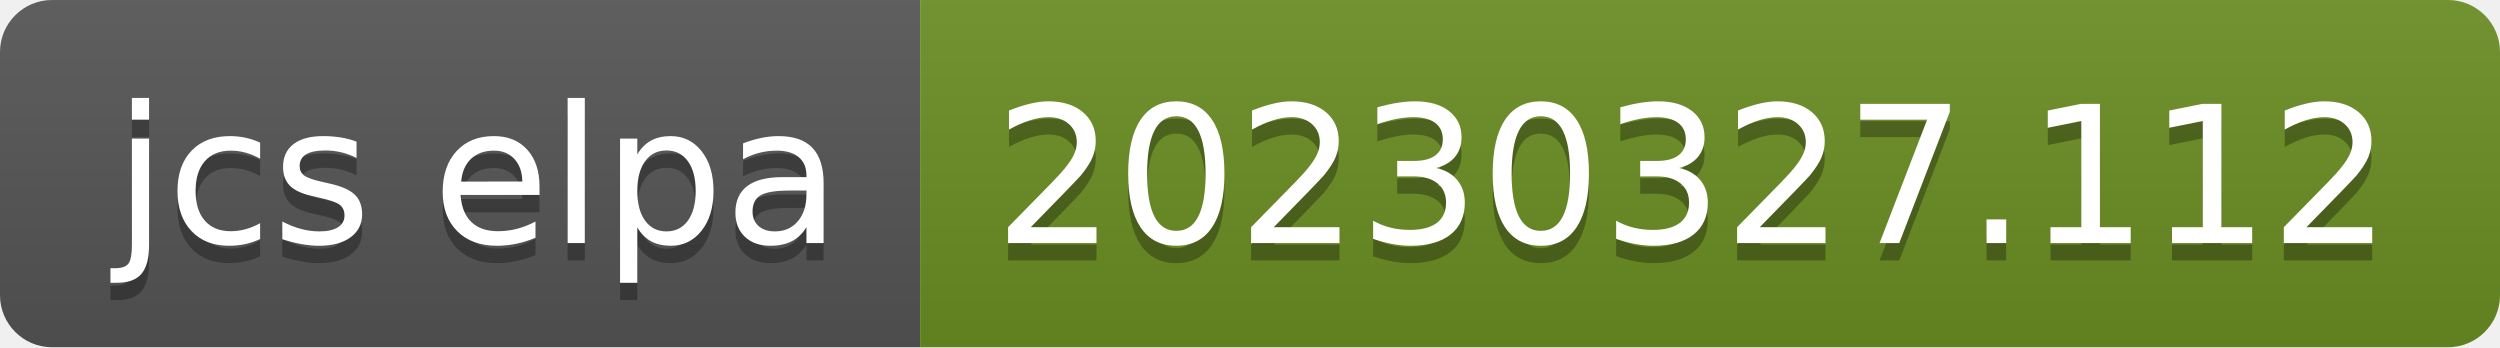
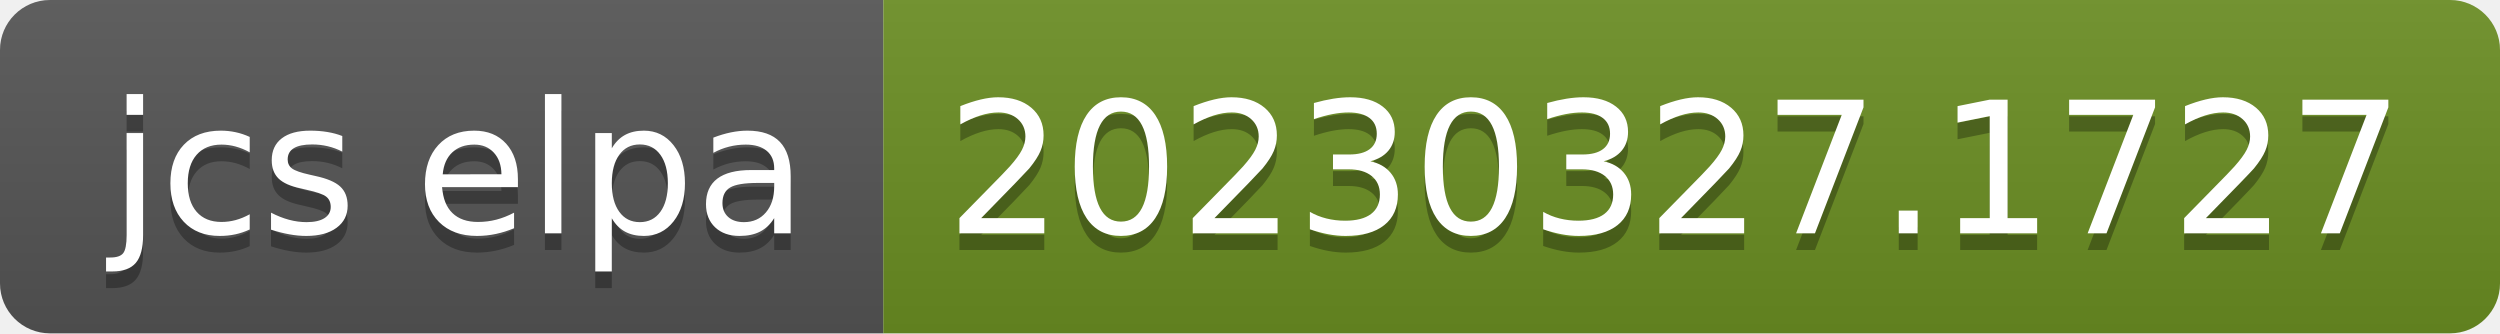
- <svg xmlns="http://www.w3.org/2000/svg" width="144" height="20" role="img" aria-label="jcs elpa: 20230327.112">
+ <svg xmlns="http://www.w3.org/2000/svg" width="150" height="20" role="img" aria-label="jcs elpa: 20230327.1727">
  <linearGradient id="s" x2="0" y2="100%">
    <stop offset="0" stop-color="#bbb" stop-opacity=".1" />
    <stop offset="1" stop-opacity=".1" />
  </linearGradient>
  <clipPath id="r">
-     <rect width="144" height="20" rx="3" fill="#fff" />
+     <rect width="150" height="20" rx="3" fill="#fff" />
  </clipPath>
  <g clip-path="url(#r)">
    <rect width="53" height="20" fill="#555" />
-     <rect x="53" width="91" height="20" fill="#6b8e23" />
-     <rect width="144" height="20" fill="url(#s)" />
+     <rect x="53" width="97" height="20" fill="#6b8e23" />
+     <rect width="150" height="20" fill="url(#s)" />
  </g>
  <g fill="#fff" text-anchor="middle" font-family="Verdana,Geneva,DejaVu Sans,sans-serif" text-rendering="geometricPrecision" font-size="110">
    <text aria-hidden="true" x="275" y="150" fill="#010101" fill-opacity=".3" transform="scale(.1)" textLength="430">jcs elpa</text>
    <text x="275" y="140" transform="scale(.1)" fill="#fff" textLength="430">jcs elpa</text>
-     <text aria-hidden="true" x="975" y="150" fill="#010101" fill-opacity=".3" transform="scale(.1)" textLength="810">20230327.112</text>
-     <text x="975" y="140" transform="scale(.1)" fill="#fff" textLength="810">20230327.112</text>
+     <text aria-hidden="true" x="1005" y="150" fill="#010101" fill-opacity=".3" transform="scale(.1)" textLength="870">20230327.1727</text>
+     <text x="1005" y="140" transform="scale(.1)" fill="#fff" textLength="870">20230327.1727</text>
  </g>
</svg>
